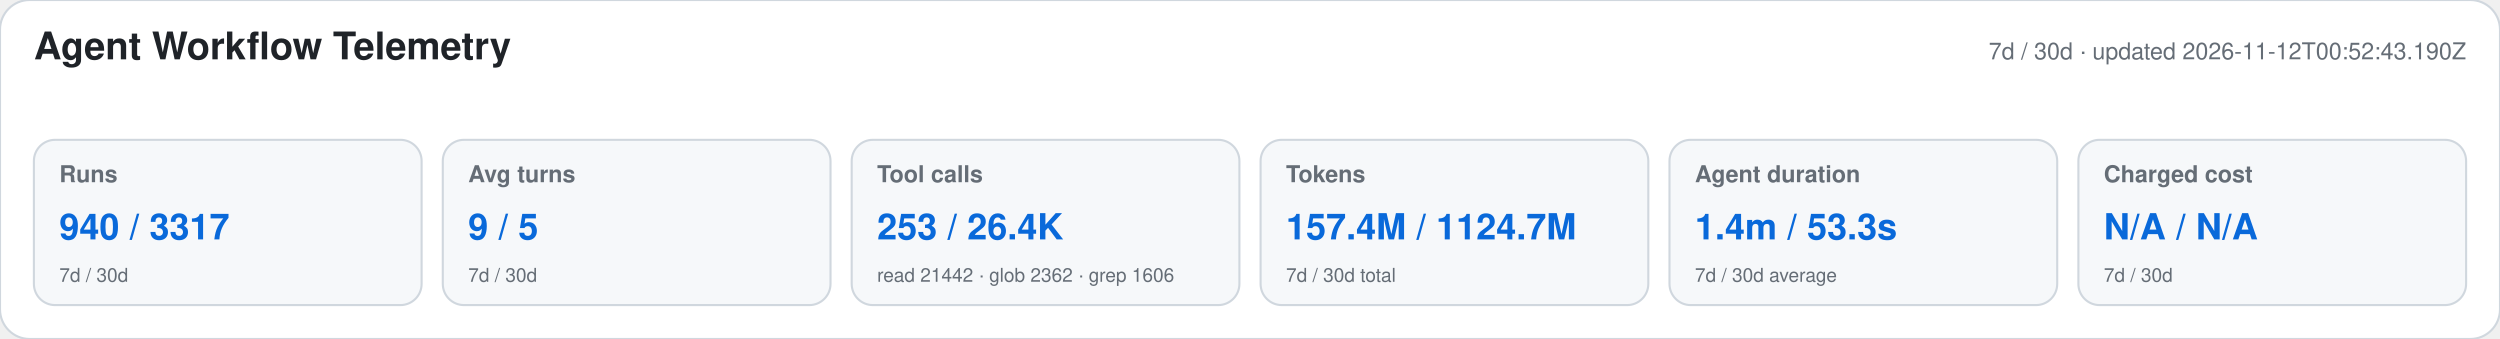
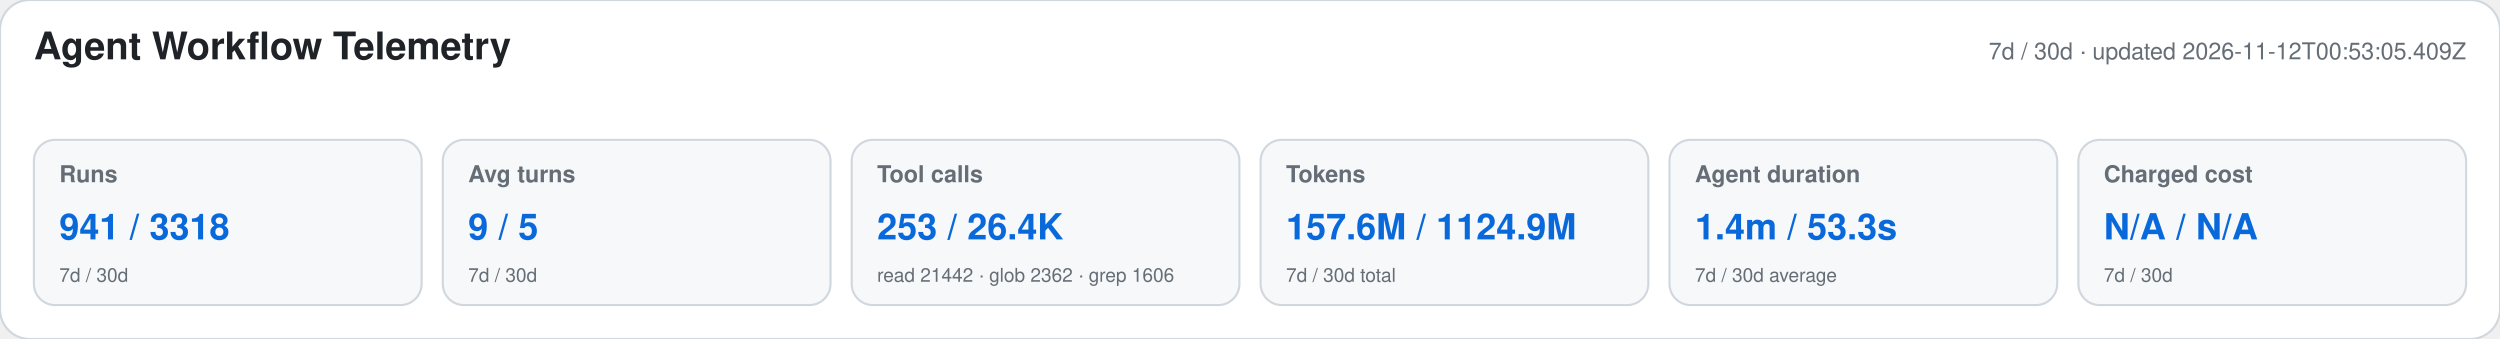
<svg xmlns="http://www.w3.org/2000/svg" width="1180" height="160" viewBox="0 0 1180 160" role="img" aria-labelledby="title desc">
  <style>text{font-family:-apple-system,BlinkMacSystemFont,"Segoe UI",Helvetica,Arial,sans-serif}.heading{font-size:18px;font-weight:650;fill:#1f2328}.meta,.label,.secondary{fill:#656d76}.meta,.label{font-size:11px}.label{font-weight:600}.primary{font-size:17px;font-weight:700;fill:#0969da}.secondary{font-size:9px}</style>
  <rect width="1180" height="160" rx="14" fill="#ffffff" stroke="#d0d7de" />
  <text x="16" y="28" class="heading">Agent Workflow Telemetry</text>
-   <text x="1164" y="28" text-anchor="end" class="meta">7d / 30d · updated 2026-11-12T00:52:43.190Z</text>
+   <text x="1164" y="28" text-anchor="end" class="meta">7d / 30d · updated 2026-11-12T00:53:05.409Z</text>
  <g>
    <rect x="16" y="66" width="183" height="78" rx="10" fill="#f6f8fa" stroke="#d0d7de" />
    <text x="28" y="86" class="label">Runs</text>
-     <text x="28" y="113" class="primary">940 / 3317</text>
+     <text x="28" y="113" class="primary">941 / 3318</text>
    <text x="28" y="133" class="secondary">7d / 30d</text>
  </g>
  <g>
    <rect x="209" y="66" width="183" height="78" rx="10" fill="#f6f8fa" stroke="#d0d7de" />
    <text x="221" y="86" class="label">Avg turns</text>
    <text x="221" y="113" class="primary">9 / 5</text>
    <text x="221" y="133" class="secondary">7d / 30d</text>
  </g>
  <g>
    <rect x="402" y="66" width="183" height="78" rx="10" fill="#f6f8fa" stroke="#d0d7de" />
    <text x="414" y="86" class="label">Tool calls</text>
    <text x="414" y="113" class="primary">253 / 26.4K</text>
    <text x="414" y="133" class="secondary">read 21442 · glob 2362 · grep 1606</text>
  </g>
  <g>
    <rect x="595" y="66" width="183" height="78" rx="10" fill="#f6f8fa" stroke="#d0d7de" />
    <text x="607" y="86" class="label">Tokens</text>
-     <text x="607" y="113" class="primary">157.4M / 1124.7M</text>
+     <text x="607" y="113" class="primary">157.6M / 1124.9M</text>
    <text x="607" y="133" class="secondary">7d / 30d total</text>
  </g>
  <g>
    <rect x="788" y="66" width="183" height="78" rx="10" fill="#f6f8fa" stroke="#d0d7de" />
    <text x="800" y="86" class="label">Agent duration</text>
    <text x="800" y="113" class="primary">1.4m / 53.3s</text>
    <text x="800" y="133" class="secondary">7d / 30d average</text>
  </g>
  <g>
    <rect x="981" y="66" width="183" height="78" rx="10" fill="#f6f8fa" stroke="#d0d7de" />
    <text x="993" y="86" class="label">Charged cost</text>
    <text x="993" y="113" class="primary">N/A / N/A</text>
    <text x="993" y="133" class="secondary">7d / 30d</text>
  </g>
</svg>
